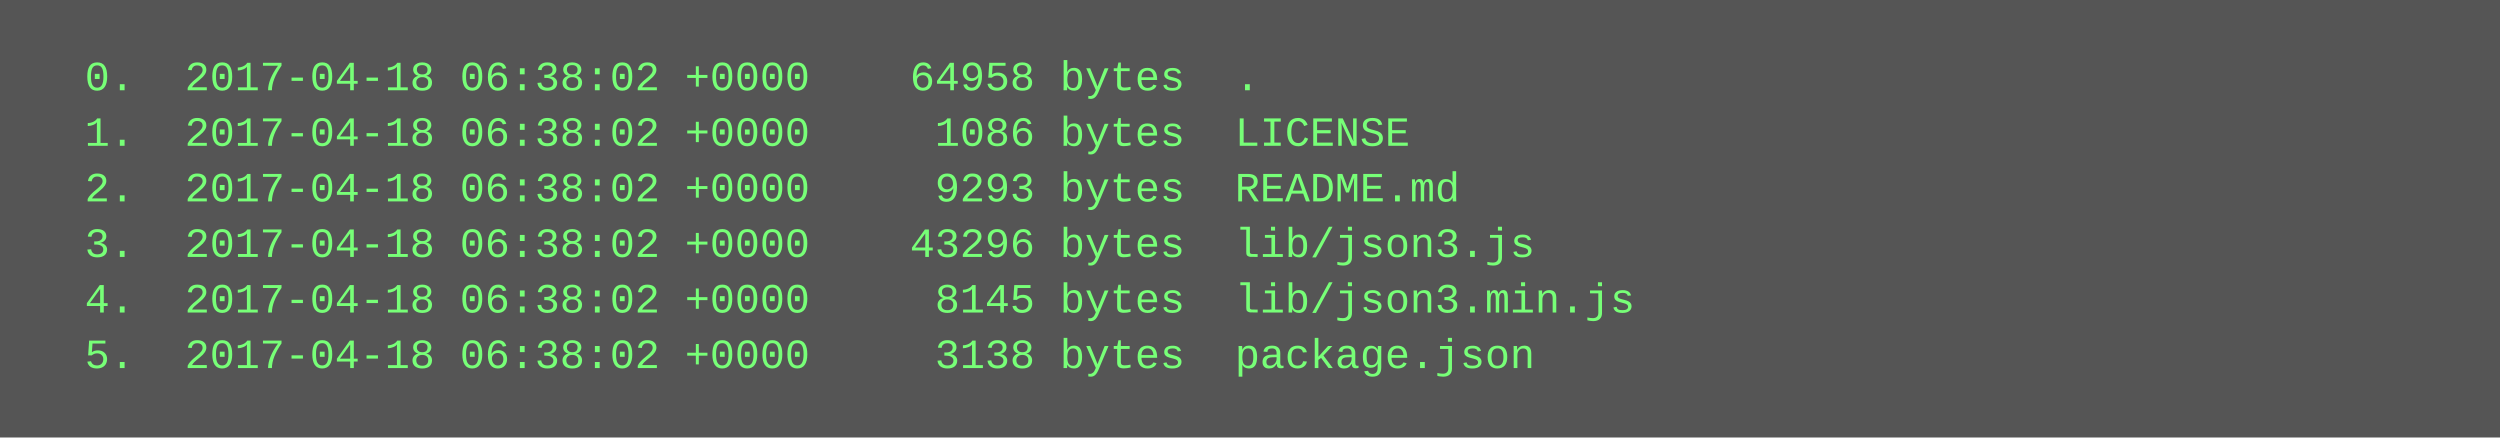
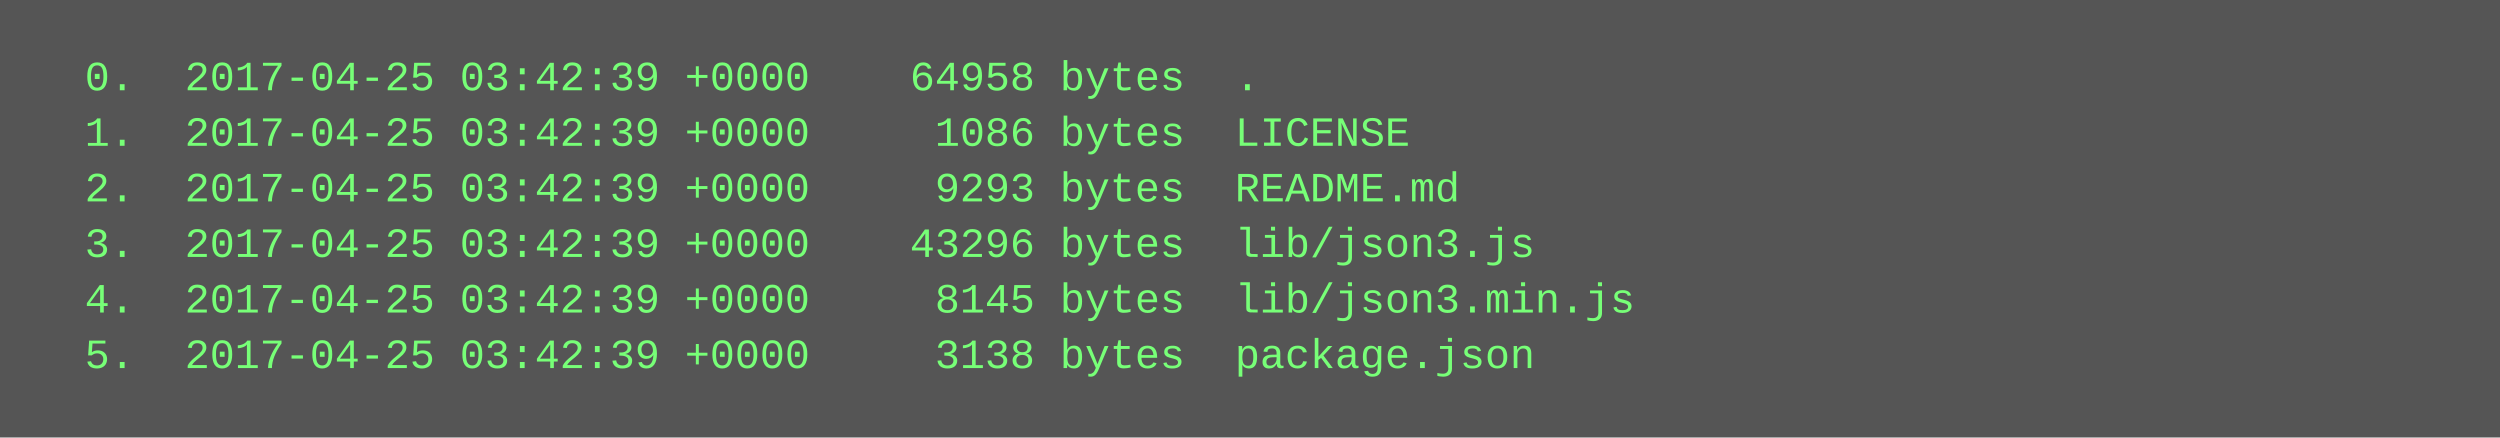
<svg xmlns="http://www.w3.org/2000/svg" height="126" width="720">
  <rect height="126" fill="#555" width="720" />
  <text fill="#7f7" font-family="Courier New" font-size="12" xml:space="preserve">
-     <tspan x="10" y="26">  0.  2017-04-18 06:38:02 +0000    64958 bytes  .</tspan>
-     <tspan x="10" y="42">  1.  2017-04-18 06:38:02 +0000     1086 bytes  LICENSE</tspan>
-     <tspan x="10" y="58">  2.  2017-04-18 06:38:02 +0000     9293 bytes  README.md</tspan>
-     <tspan x="10" y="74">  3.  2017-04-18 06:38:02 +0000    43296 bytes  lib/json3.js</tspan>
-     <tspan x="10" y="90">  4.  2017-04-18 06:38:02 +0000     8145 bytes  lib/json3.min.js</tspan>
-     <tspan x="10" y="106">  5.  2017-04-18 06:38:02 +0000     3138 bytes  package.json</tspan>
+     <tspan x="10" y="26">  0.  2017-04-25 03:42:39 +0000    64958 bytes  .</tspan>
+     <tspan x="10" y="42">  1.  2017-04-25 03:42:39 +0000     1086 bytes  LICENSE</tspan>
+     <tspan x="10" y="58">  2.  2017-04-25 03:42:39 +0000     9293 bytes  README.md</tspan>
+     <tspan x="10" y="74">  3.  2017-04-25 03:42:39 +0000    43296 bytes  lib/json3.js</tspan>
+     <tspan x="10" y="90">  4.  2017-04-25 03:42:39 +0000     8145 bytes  lib/json3.min.js</tspan>
+     <tspan x="10" y="106">  5.  2017-04-25 03:42:39 +0000     3138 bytes  package.json</tspan>
  </text>
</svg>
